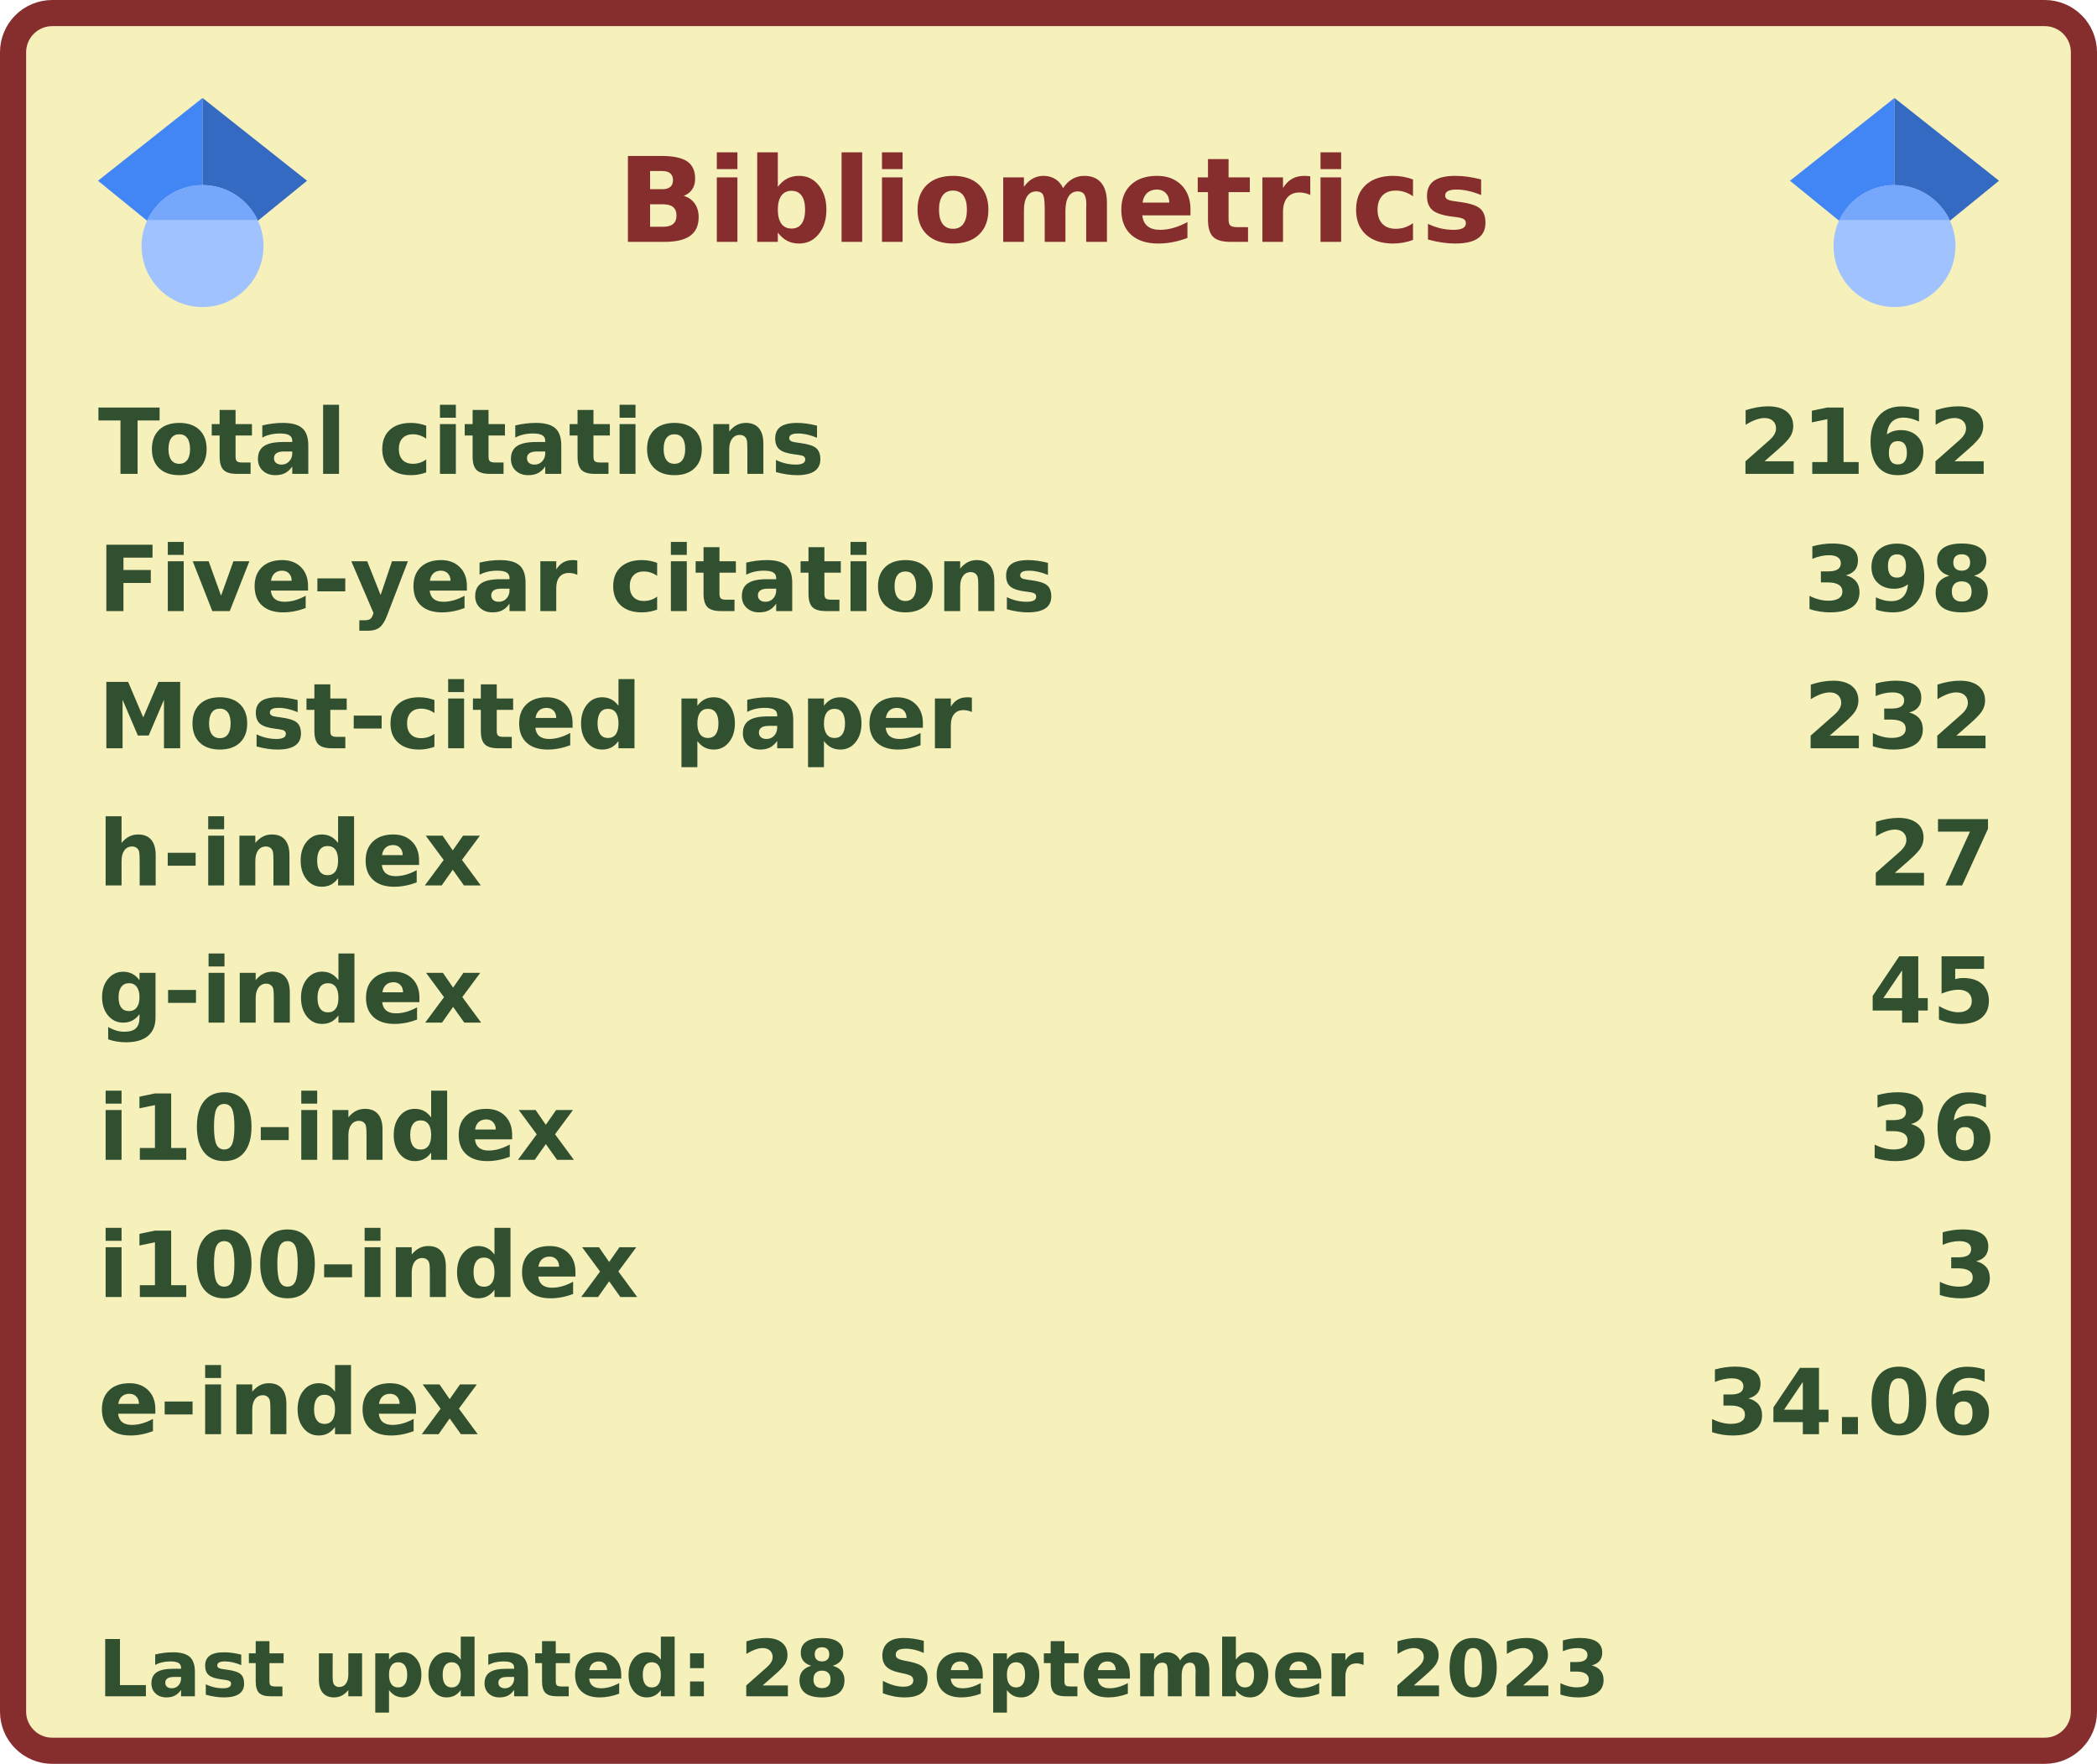
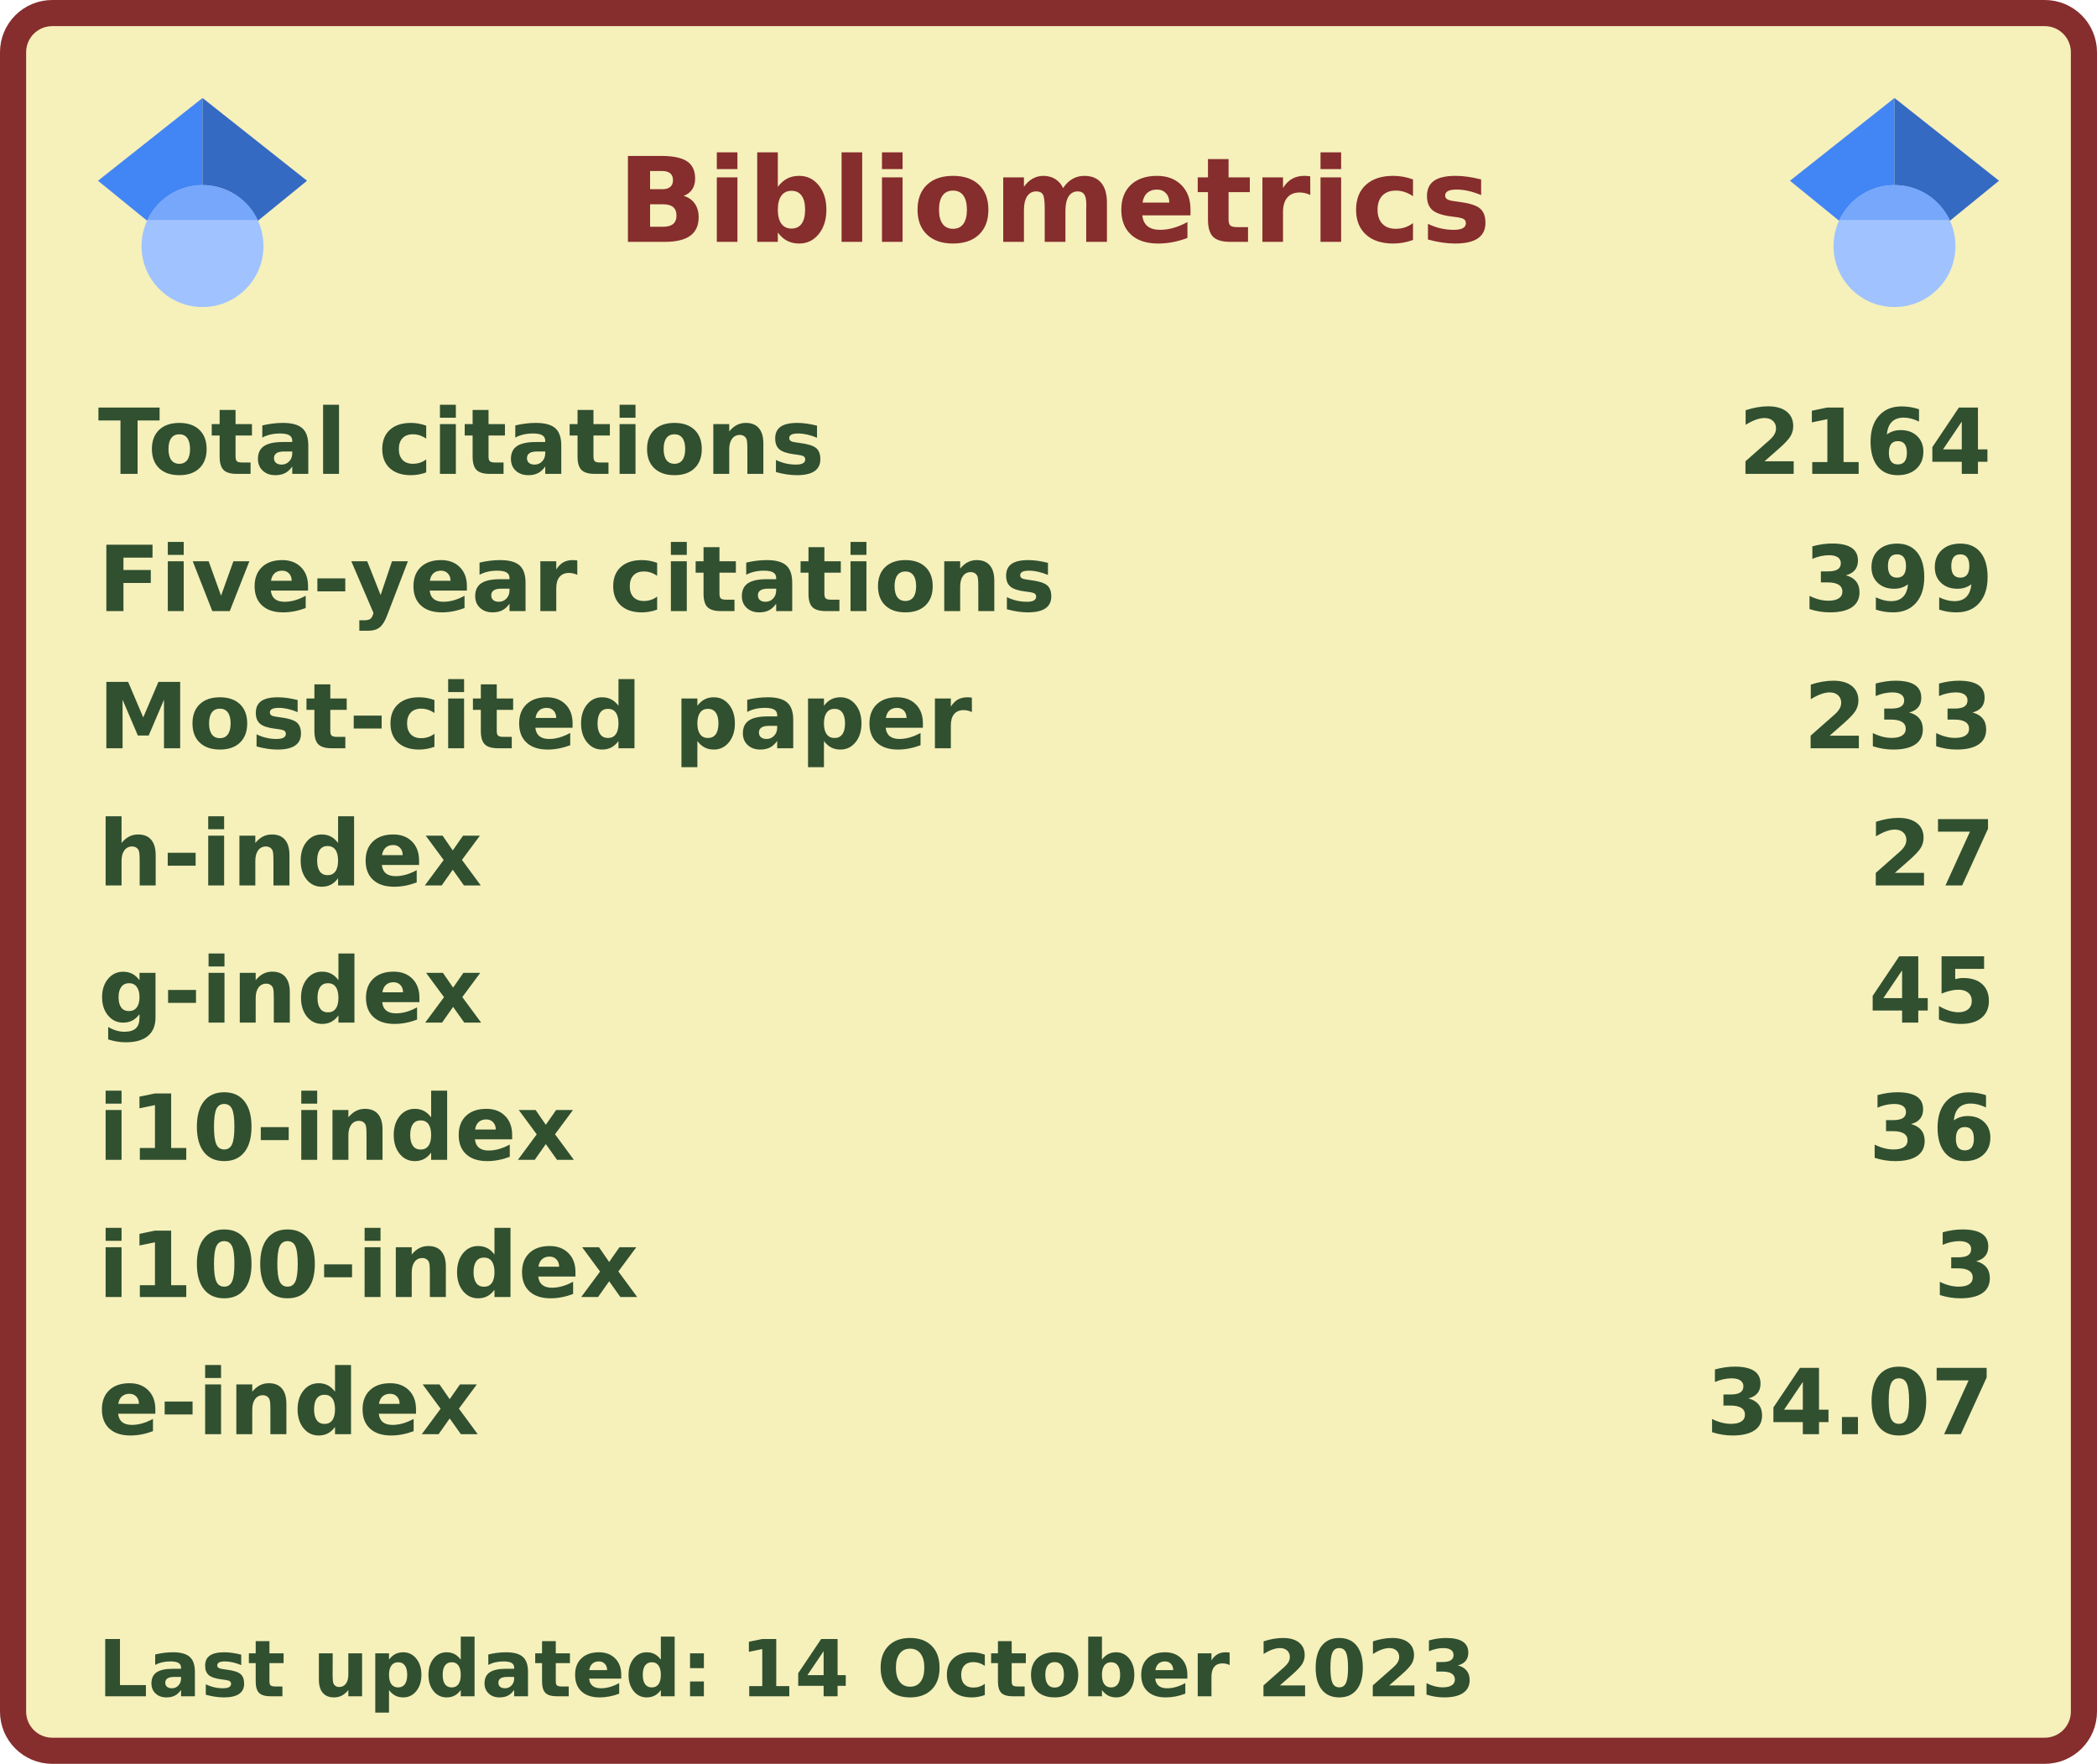
<svg xmlns="http://www.w3.org/2000/svg" width="321" height="270" viewBox="0 0 321 270" lang="en" xml:lang="en">
  <rect x="2" y="2" stroke-width="4" rx="6" width="317" height="266" stroke="#862d2d" fill="#f6f0bb" />
  <g font-weight="600" font-size="110pt" font-family="Verdana,Geneva,DejaVu Sans,sans-serif" text-rendering="geometricPrecision">
    <text x="768" y="301" lengthAdjust="spacingAndGlyphs" textLength="1074" transform="scale(0.123)" fill="#862d2d">Bibliometrics</text>
    <g fill="#305030">
      <g transform="translate(15, 60)">
        <g transform="scale(0.095)">
          <text lengthAdjust="spacingAndGlyphs" textLength="1170" x="0" y="132">Total citations</text>
-           <text lengthAdjust="spacingAndGlyphs" textLength="420" x="2643" y="132">2162</text>
+           <text lengthAdjust="spacingAndGlyphs" textLength="420" x="2643" y="132">2164</text>
        </g>
      </g>
      <g transform="translate(15, 81)">
        <g transform="scale(0.095)">
          <text lengthAdjust="spacingAndGlyphs" textLength="1524" x="0" y="132">Five-year citations</text>
-           <text lengthAdjust="spacingAndGlyphs" textLength="315" x="2748" y="132">398</text>
+           <text lengthAdjust="spacingAndGlyphs" textLength="315" x="2748" y="132">399</text>
        </g>
      </g>
      <g transform="translate(15, 102)">
        <g transform="scale(0.095)">
          <text lengthAdjust="spacingAndGlyphs" textLength="1395" x="0" y="132">Most-cited paper</text>
-           <text lengthAdjust="spacingAndGlyphs" textLength="315" x="2748" y="132">232</text>
+           <text lengthAdjust="spacingAndGlyphs" textLength="315" x="2748" y="132">233</text>
        </g>
      </g>
      <g transform="translate(15, 123)">
        <g transform="scale(0.095)">
          <text lengthAdjust="spacingAndGlyphs" textLength="621" x="0" y="132">h-index</text>
          <text lengthAdjust="spacingAndGlyphs" textLength="210" x="2853" y="132">27</text>
        </g>
      </g>
      <g transform="translate(15, 144)">
        <g transform="scale(0.095)">
          <text lengthAdjust="spacingAndGlyphs" textLength="621" x="0" y="132">g-index</text>
          <text lengthAdjust="spacingAndGlyphs" textLength="210" x="2853" y="132">45</text>
        </g>
      </g>
      <g transform="translate(15, 165)">
        <g transform="scale(0.095)">
          <text lengthAdjust="spacingAndGlyphs" textLength="772" x="0" y="132">i10-index</text>
          <text lengthAdjust="spacingAndGlyphs" textLength="210" x="2853" y="132">36</text>
        </g>
      </g>
      <g transform="translate(15, 186)">
        <g transform="scale(0.095)">
          <text lengthAdjust="spacingAndGlyphs" textLength="878" x="0" y="132">i100-index</text>
          <text lengthAdjust="spacingAndGlyphs" textLength="105" x="2958" y="132">3</text>
        </g>
      </g>
      <g transform="translate(15, 207)">
        <g transform="scale(0.095)">
          <text lengthAdjust="spacingAndGlyphs" textLength="618" x="0" y="132">e-index</text>
-           <text lengthAdjust="spacingAndGlyphs" textLength="472" x="2591" y="132">34.06</text>
+           <text lengthAdjust="spacingAndGlyphs" textLength="472" x="2591" y="132">34.07</text>
        </g>
      </g>
      <g transform="translate(15, 249)">
        <g transform="scale(0.082)">
-           <text lengthAdjust="spacingAndGlyphs" textLength="2832" x="0" y="130">Last updated: 28 September 2023</text>
+           <text lengthAdjust="spacingAndGlyphs" textLength="2579" x="0" y="130">Last updated: 14 October 2023</text>
        </g>
      </g>
      <svg x="15" y="15" width="32" height="32" viewBox="0 0 512 512">
        <path fill="#4285f4" d="M256 411.12L0 202.667 256 0z" />
        <path fill="#356ac3" d="M256 411.12l256-208.453L256 0z" />
        <circle fill="#a0c3ff" cx="256" cy="362.667" r="149.333" />
        <path fill="#76a7fa" d="M121.037 298.667c23.968-50.453 75.392-85.334 134.963-85.334s110.995 34.881 134.963 85.334H121.037z" />
      </svg>
      <svg x="274" y="15" width="32" height="32" viewBox="0 0 512 512">
        <path fill="#4285f4" d="M256 411.12L0 202.667 256 0z" />
        <path fill="#356ac3" d="M256 411.12l256-208.453L256 0z" />
        <circle fill="#a0c3ff" cx="256" cy="362.667" r="149.333" />
        <path fill="#76a7fa" d="M121.037 298.667c23.968-50.453 75.392-85.334 134.963-85.334s110.995 34.881 134.963 85.334H121.037z" />
      </svg>
    </g>
  </g>
</svg>
